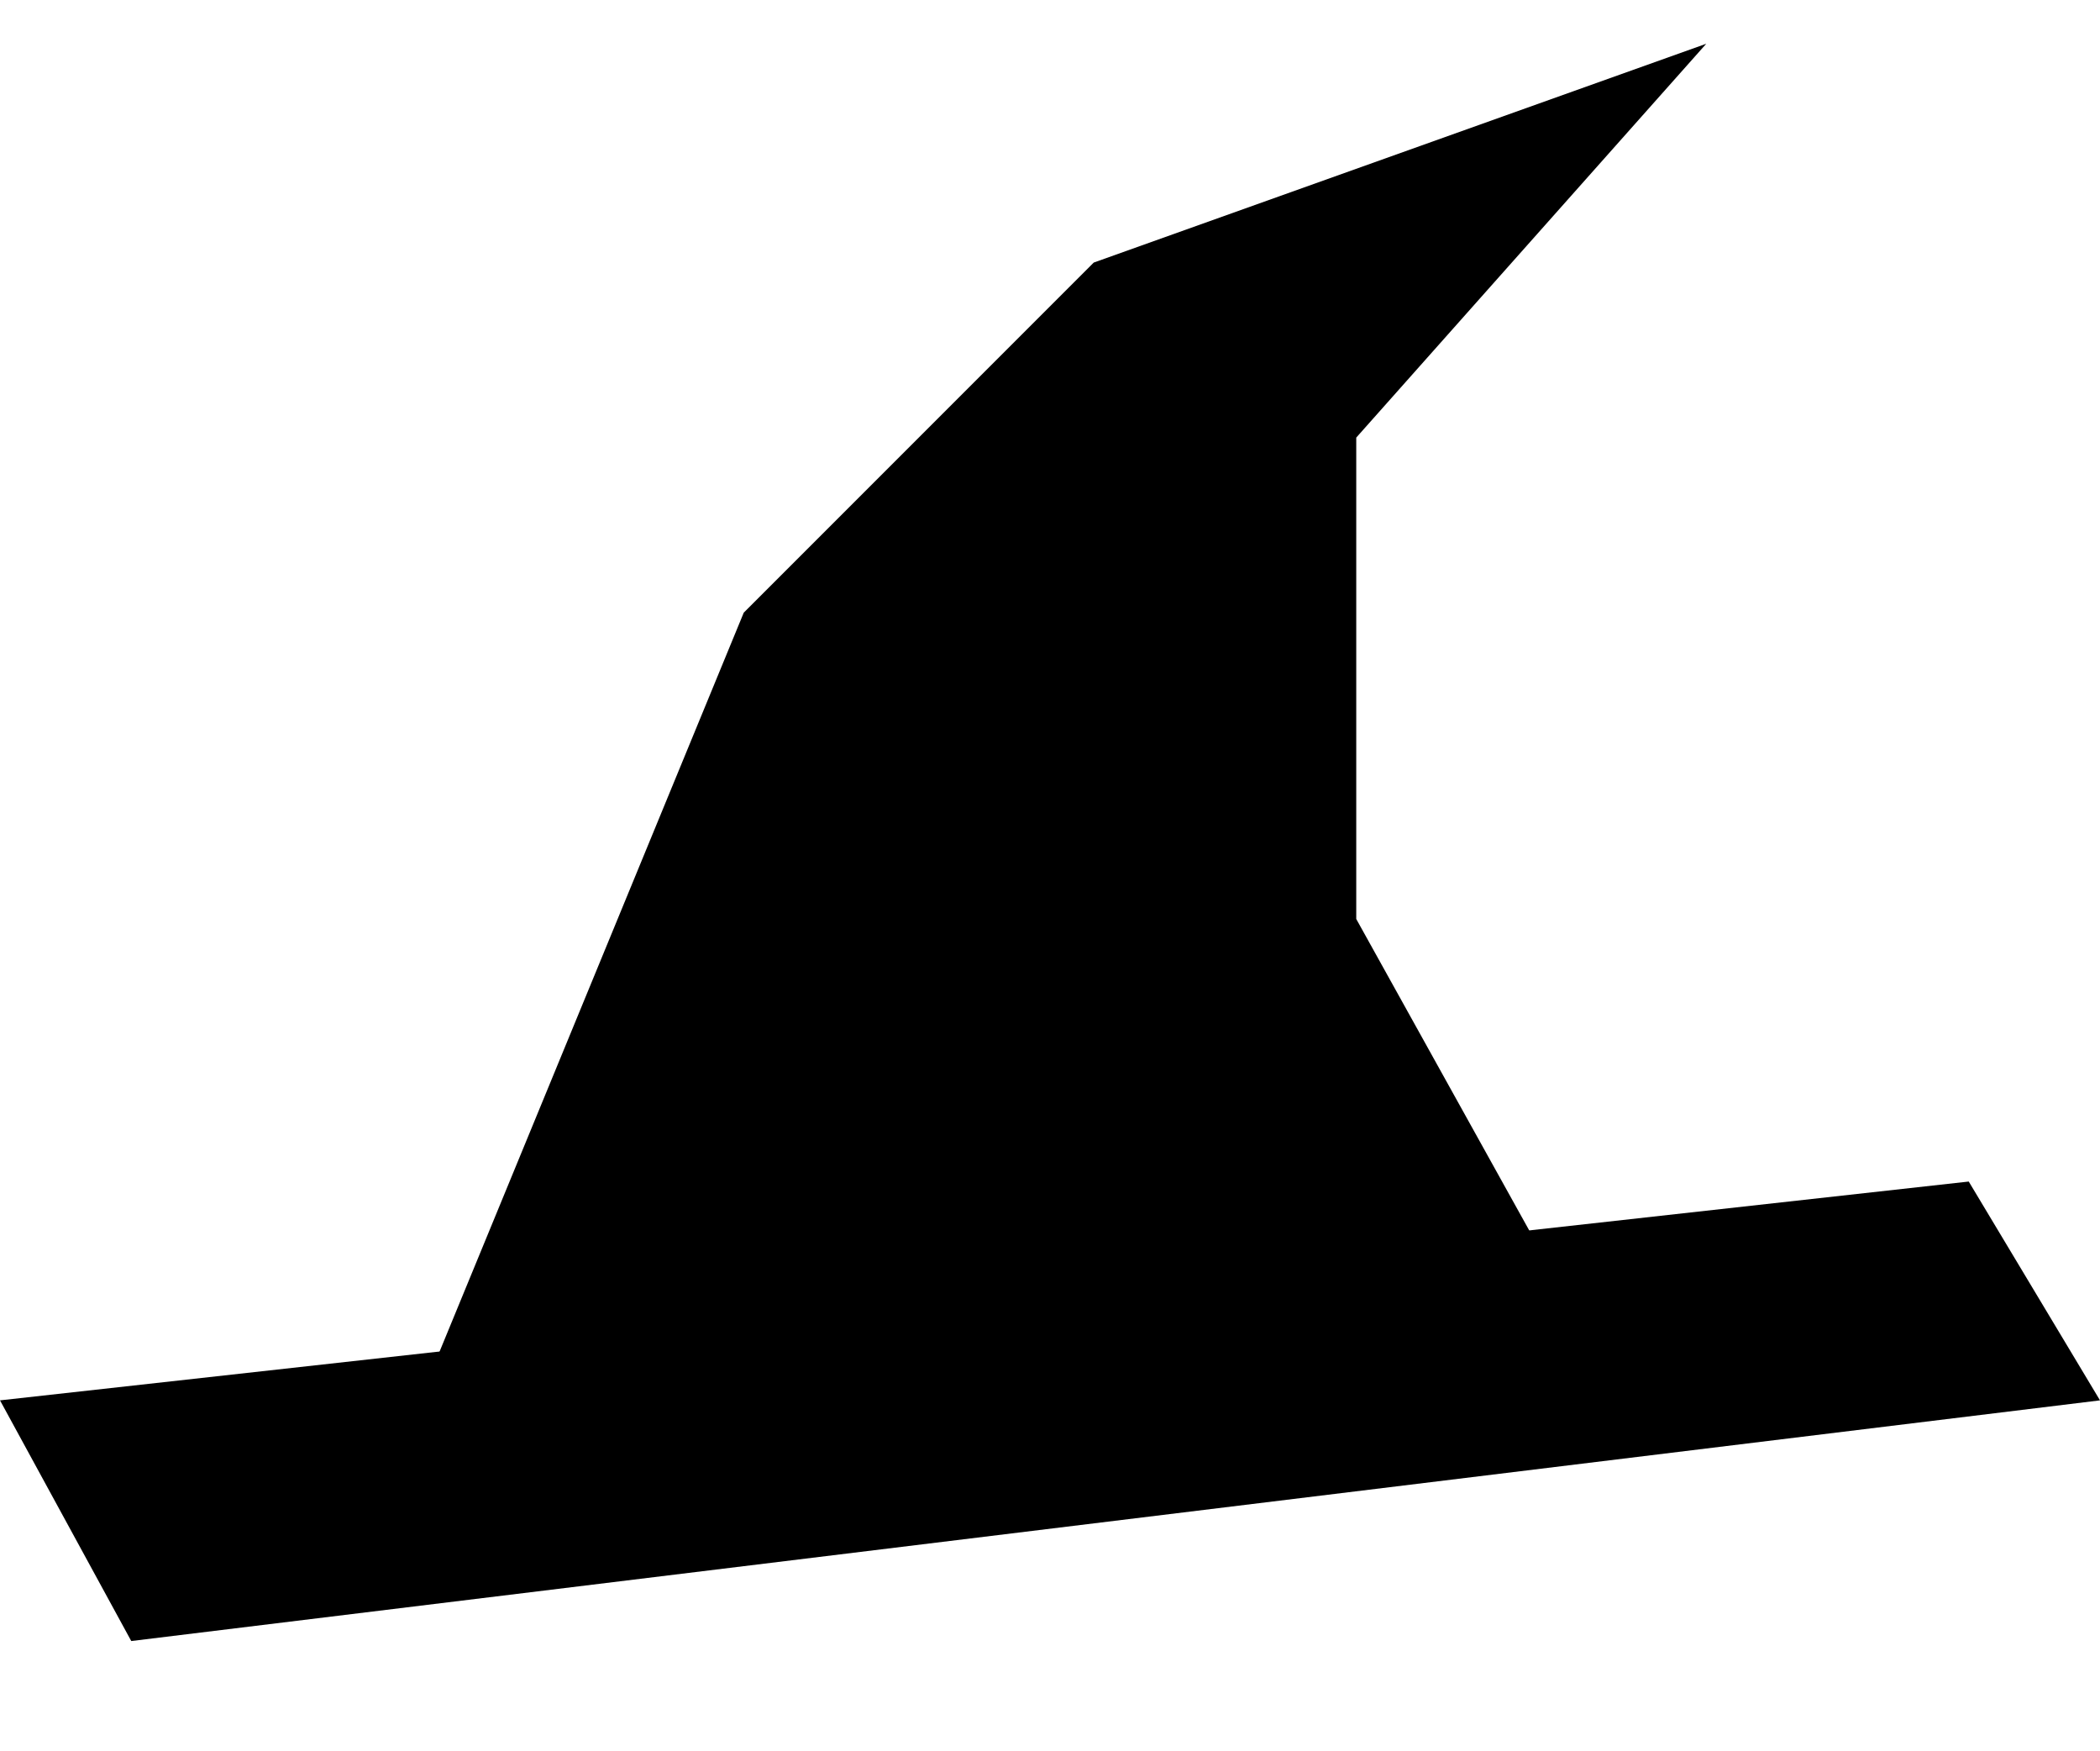
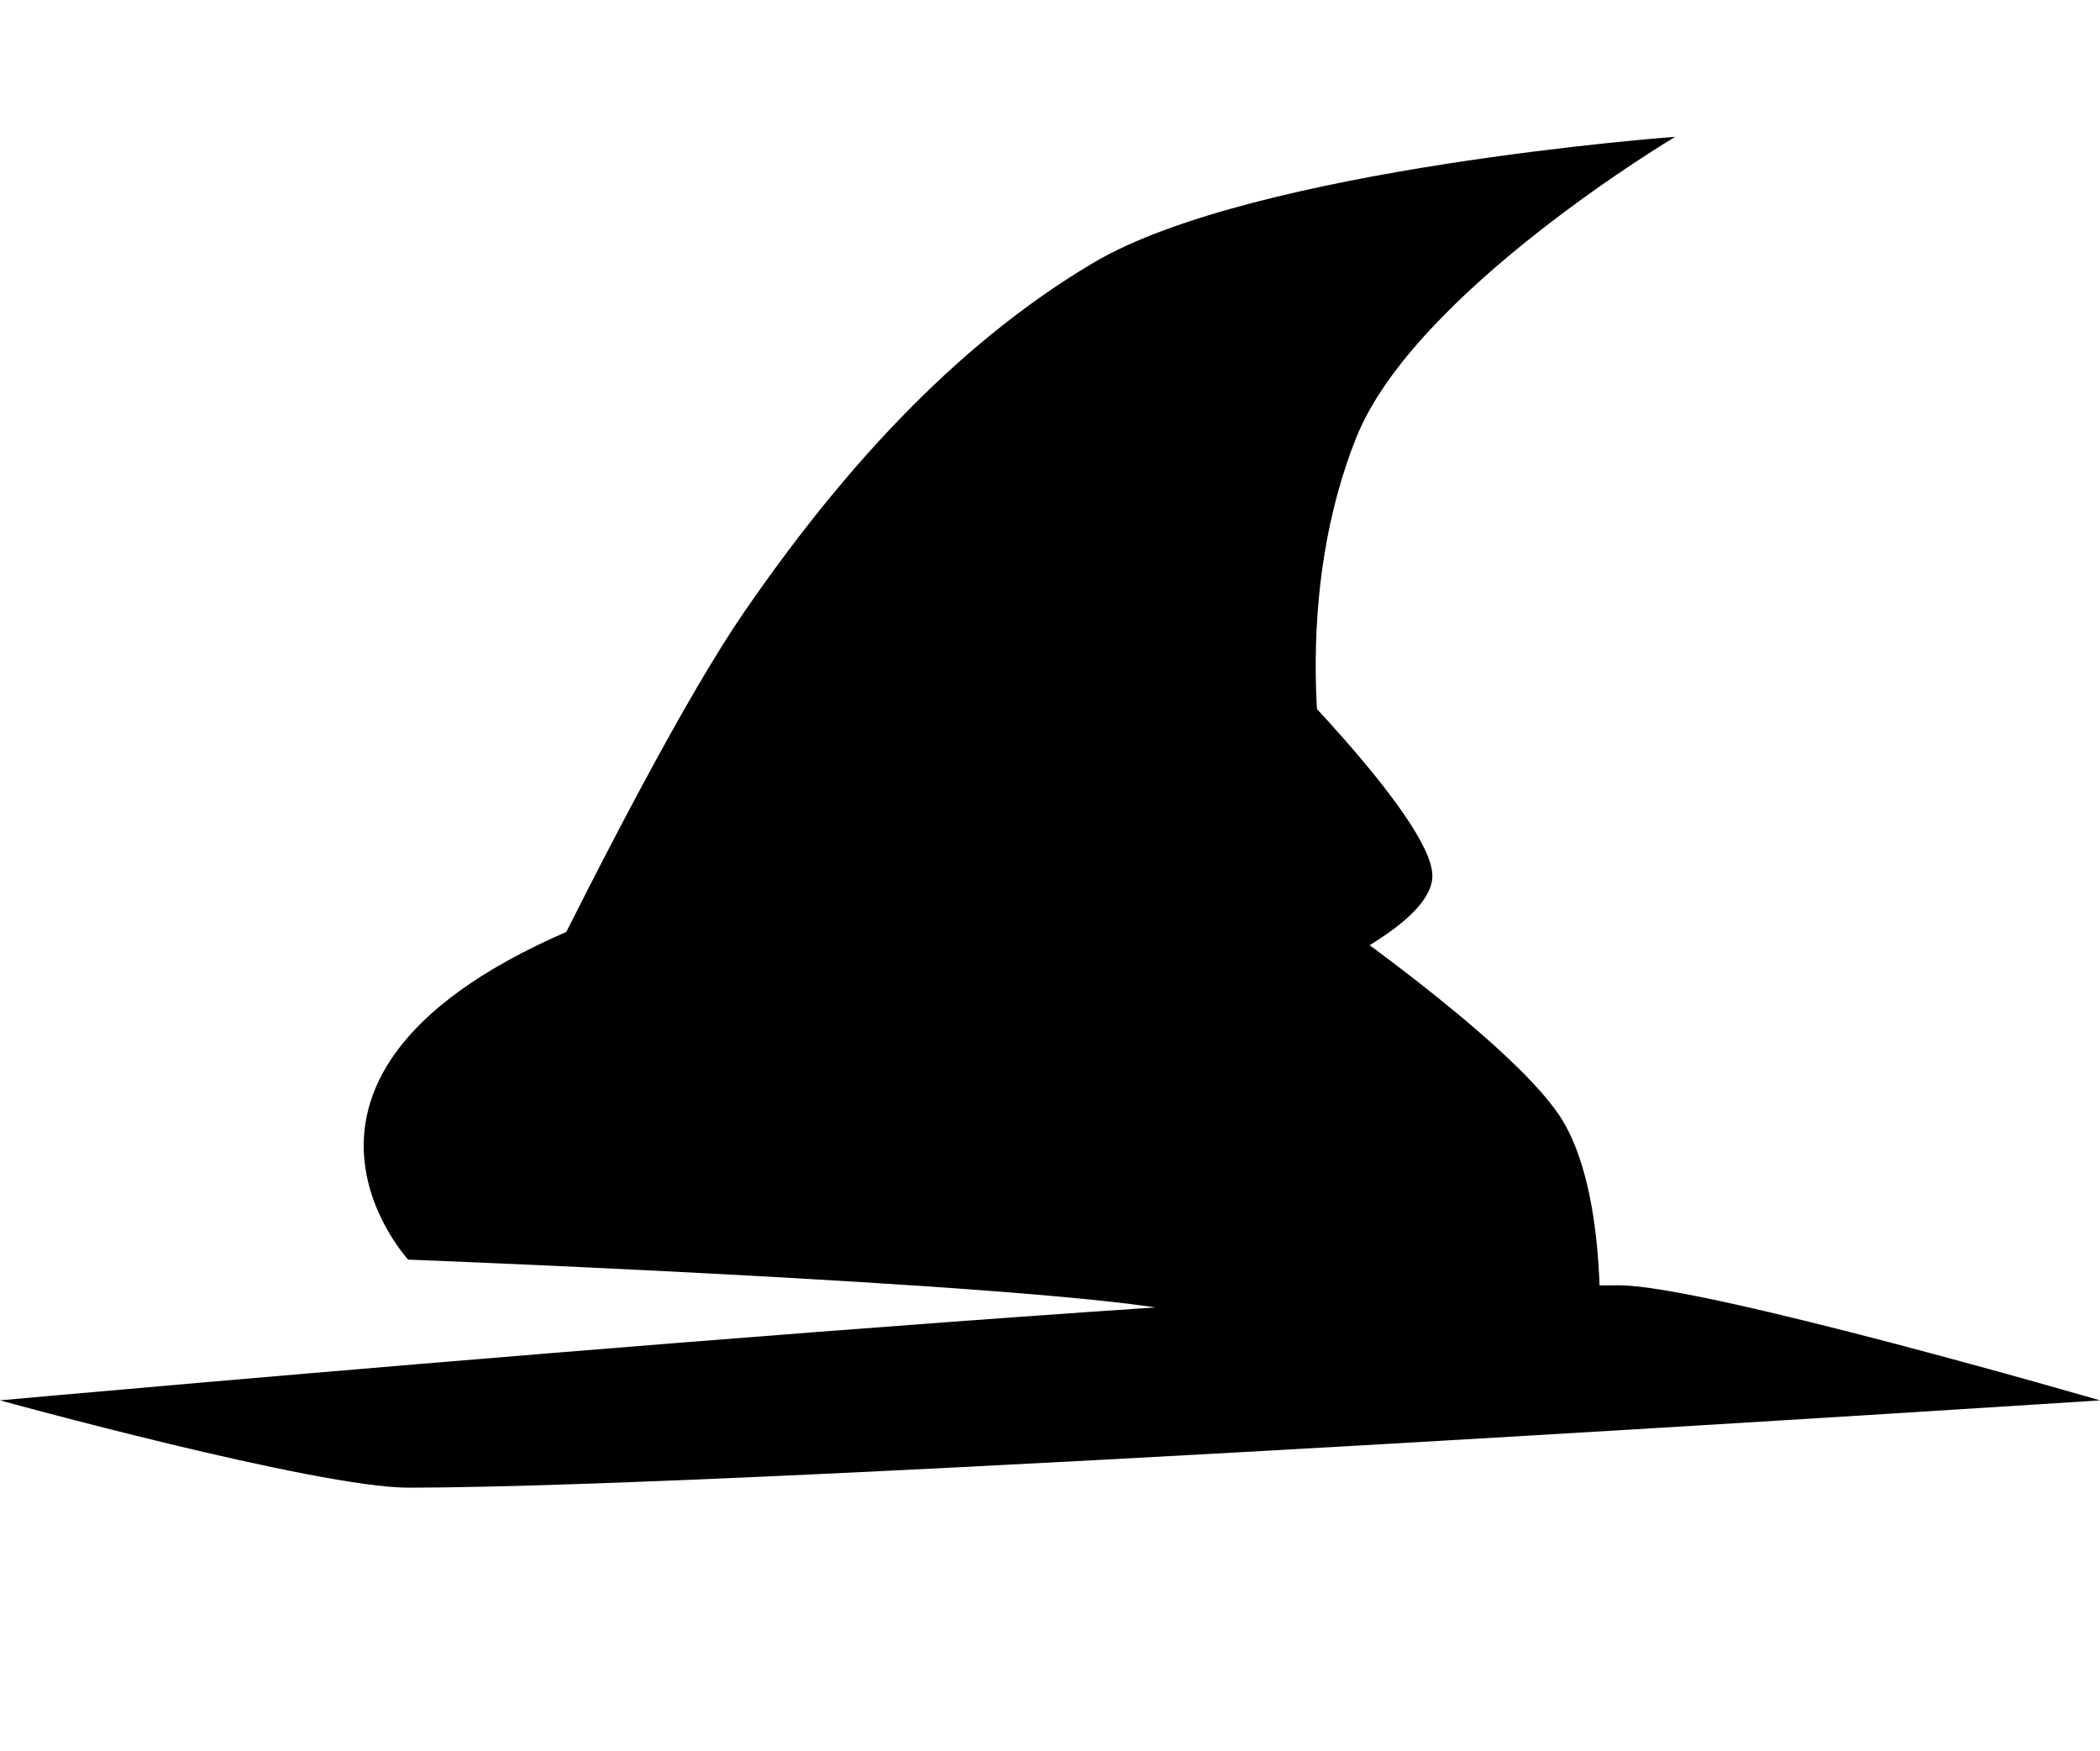
- <svg xmlns="http://www.w3.org/2000/svg" viewBox="0 0 48 40">
-   <path d="M10 31L17 14L25 6L39 1L31 10L31 21L36 30Z" />
-   <path d="M0 32L45 27L48 32L3 37.5Z" />
+ <svg xmlns="http://www.w3.org/2000/svg" width="100%" height="100%" viewBox="0 0 48 40" version="1.1" xml:space="preserve" style="fill-rule:evenodd;clip-rule:evenodd;stroke-linejoin:round;stroke-miterlimit:2;">
+   <path d="M9.33,28.784C9.33,28.784 14.388,17.797 17,14C19.137,10.893 21.753,7.919 25,6C28.667,3.833 38.291,3.126 38.291,3.126C38.291,3.126 32.333,6.667 31,10C29.667,13.333 29.866,17.521 31,21C32.134,24.479 37.804,30.876 37.804,30.876L16.282,32.843C16.282,32.843 28.586,30.79 27.427,30.114C26.268,29.437 9.33,28.784 9.33,28.784Z" style="fill-rule:nonzero;" />
+   <path d="M0,32C0,32 29.01,29.371 37.01,29.371C38.954,29.371 48,32 48,32C48,32 17.33,33.995 9.33,33.995C7.242,33.995 0,32 0,32Z" style="fill-rule:nonzero;" />
+   <path d="M29.986,20.653C29.986,20.653 34.439,23.704 35.635,25.478C36.831,27.251 36.542,30.992 36.542,30.992L26.893,24.034" />
+   <path d="M28.719,14.772C28.719,14.772 32.714,18.668 32.74,20C32.765,21.332 28.874,22.761 28.874,22.761" />
+   <path d="M9.33,28.784C9.33,28.784 4.875,23.98 14.617,20.653C24.359,17.326 9.33,28.784 9.33,28.784Z" />
</svg>
